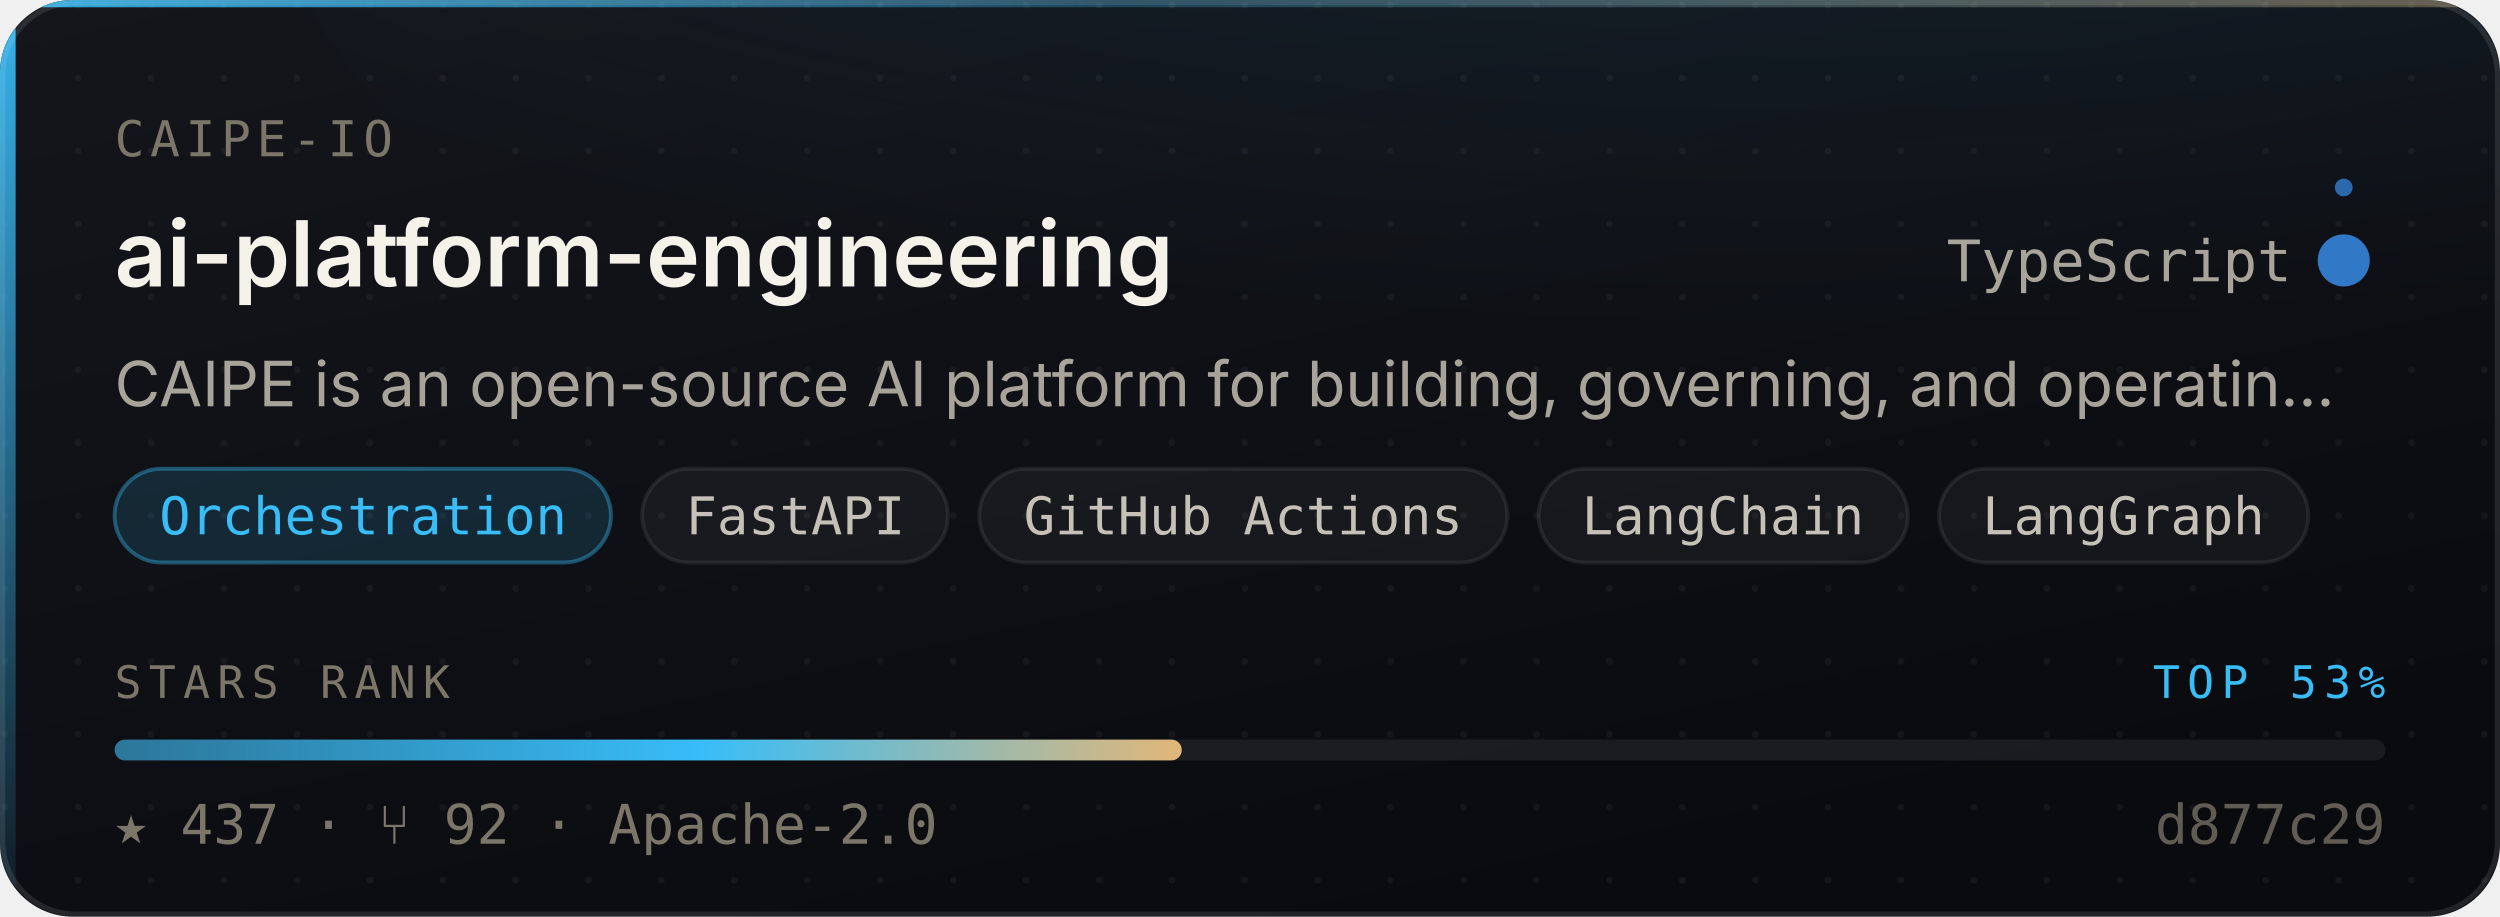
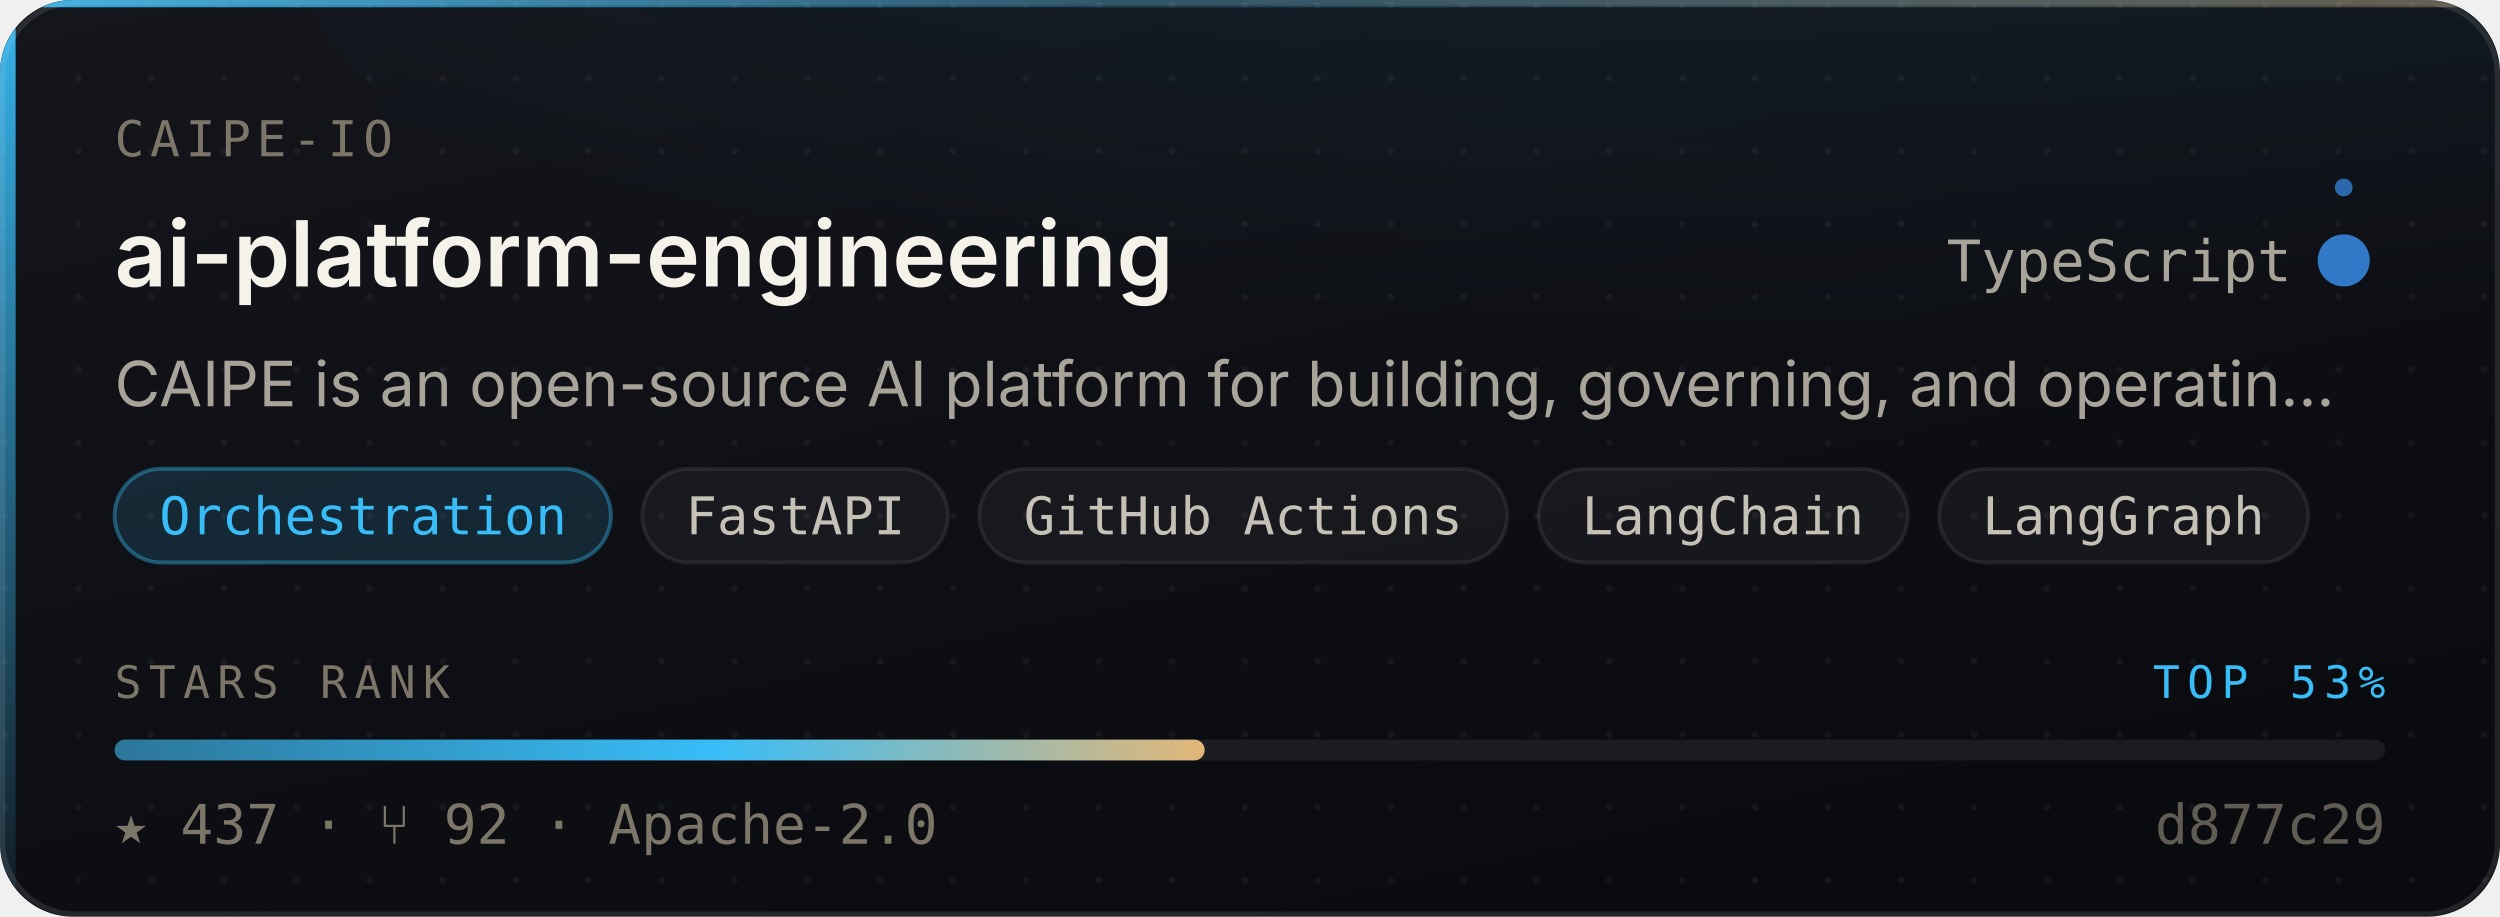
<svg xmlns="http://www.w3.org/2000/svg" width="480" height="176" viewBox="0 0 480 176" role="img" aria-label="caipe-io/ai-platform-engineering — Orchestration, 437 stars, top 53% of this corpus">
  <style>
    /* Motion is additive decoration. With reduced motion requested the whole
       motion layer is hidden and the card is still complete and correct. */
    @media (prefers-reduced-motion: reduce){ .mo{ display:none } }
  </style>
  <defs>
    <linearGradient id="surface" x1="0" y1="0" x2="0.6" y2="1">
      <stop offset="0" stop-color="#14161C" />
      <stop offset="1" stop-color="#0A0B0F" />
    </linearGradient>
    <linearGradient id="edge" x1="0" y1="0" x2="1" y2="0">
      <stop offset="0" stop-color="#38BDF8" stop-opacity="0.9" />
      <stop offset="0.45" stop-color="#38BDF8" stop-opacity="0.25" />
      <stop offset="1" stop-color="#E3B778" stop-opacity="0.35" />
    </linearGradient>
    <linearGradient id="rail" x1="0" y1="0" x2="0" y2="1">
      <stop offset="0" stop-color="#38BDF8" stop-opacity="0.95" />
      <stop offset="1" stop-color="#38BDF8" stop-opacity="0.06" />
    </linearGradient>
    <radialGradient id="glow" cx="0.5" cy="0" r="0.85">
      <stop offset="0" stop-color="#38BDF8" stop-opacity="0.20" />
      <stop offset="1" stop-color="#38BDF8" stop-opacity="0" />
    </radialGradient>
    <linearGradient id="sheen" x1="0" y1="0" x2="1" y2="0">
      <stop offset="0" stop-color="#ffffff" stop-opacity="0" />
      <stop offset="0.5" stop-color="#ffffff" stop-opacity="0.055" />
      <stop offset="1" stop-color="#ffffff" stop-opacity="0" />
    </linearGradient>
    <linearGradient id="rankFill" x1="0" y1="0" x2="1" y2="0">
      <stop offset="0" stop-color="rgba(56,189,248,0.55)" />
      <stop offset="0.55" stop-color="#38BDF8" />
      <stop offset="1" stop-color="#E3B778" />
    </linearGradient>
    <pattern id="dots" width="14" height="14" patternUnits="userSpaceOnUse">
      <circle cx="1" cy="1" r="0.65" fill="#ffffff" opacity="0.045" />
    </pattern>
    <clipPath id="frame">
      <rect x="0" y="0" width="480" height="176" rx="14" />
    </clipPath>
  </defs>
  <g clip-path="url(#frame)">
    <rect width="480" height="176" fill="url(#surface)" />
    <rect width="480" height="176" fill="url(#dots)" />
    <ellipse cx="345.6" cy="-40" rx="297.6" ry="150" fill="url(#glow)" />
    <rect x="0" y="0" width="3" height="176" fill="url(#rail)" />
    <rect x="0" y="0" width="480" height="1.4" fill="url(#edge)" />
  </g>
  <rect x="0.5" y="0.5" width="479" height="175" rx="14" fill="none" stroke="rgba(255,255,255,0.10)" stroke-width="1" />
  <g class="mo" clip-path="url(#frame)">
    <rect x="-150" y="0" width="130" height="176" fill="url(#sheen)">
      <animate attributeName="x" values="-150;500" dur="5.5s" repeatCount="indefinite" />
    </rect>
    <circle r="2.6" fill="#38BDF8" opacity="0">
      <animateMotion dur="3.4s" repeatCount="indefinite" calcMode="linear" keyPoints="0.04;0.96" keyTimes="0;1" path="M1.5 0 L1.5 176" />
      <animate attributeName="opacity" values="0;0.95;0.95;0" keyTimes="0;0.12;0.82;1" dur="3.4s" repeatCount="indefinite" />
    </circle>
  </g>
  <text x="22" y="30" font-size="9.5" letter-spacing="1.1" fill="#7C7669" font-family="ui-monospace,SFMono-Regular,'SF Mono',Menlo,monospace">CAIPE-IO</text>
  <text x="22" y="55" font-size="17.5" font-weight="600" fill="#F5F2EA" font-family="-apple-system,BlinkMacSystemFont,'Segoe UI',Inter,Helvetica,Arial,sans-serif">ai-platform-engineering</text>
  <text x="440" y="54" font-size="11" fill="#A9A49A" text-anchor="end" font-family="ui-monospace,SFMono-Regular,'SF Mono',Menlo,monospace">TypeScript</text>
  <circle cx="450" cy="50" r="4.5" fill="#3178c6" />
  <g class="mo">
    <g>
      <animateTransform attributeName="transform" type="rotate" from="0 450 50" to="360 450 50" dur="7s" repeatCount="indefinite" />
      <circle cx="450" cy="36" r="1.7" fill="#3178c6" opacity="0.85" />
    </g>
    <circle cx="450" cy="50" r="4.5" fill="none" stroke="#3178c6" stroke-width="1">
      <animate attributeName="r" values="4.5;11;4.5" dur="4s" repeatCount="indefinite" />
      <animate attributeName="stroke-opacity" values="0.5;0;0.5" dur="4s" repeatCount="indefinite" />
    </circle>
  </g>
  <text x="22" y="78" font-size="12" fill="#A9A49A" font-family="-apple-system,BlinkMacSystemFont,'Segoe UI',Inter,Helvetica,Arial,sans-serif">CAIPE is an open-source AI platform for building, governing, and operatin…</text>
  <rect x="22.0" y="90" width="95.3" height="18" rx="9" fill="rgba(56,189,248,0.14)" stroke="rgba(56,189,248,0.38)" stroke-width="0.75" />
  <text x="69.7" y="102.6" font-size="10" fill="#38BDF8" text-anchor="middle" font-family="ui-monospace,SFMono-Regular,'SF Mono',Menlo,monospace">Orchestration</text>
  <rect x="123.3" y="90" width="58.7" height="18" rx="9" fill="rgba(255,255,255,0.045)" stroke="rgba(255,255,255,0.075)" stroke-width="0.75" />
  <text x="152.7" y="102.6" font-size="10" fill="#C6C1B7" text-anchor="middle" font-family="ui-monospace,SFMono-Regular,'SF Mono',Menlo,monospace">FastAPI</text>
  <rect x="188.0" y="90" width="101.4" height="18" rx="9" fill="rgba(255,255,255,0.045)" stroke="rgba(255,255,255,0.075)" stroke-width="0.75" />
  <text x="238.7" y="102.6" font-size="10" fill="#C6C1B7" text-anchor="middle" font-family="ui-monospace,SFMono-Regular,'SF Mono',Menlo,monospace">GitHub Actions</text>
  <rect x="295.4" y="90" width="70.9" height="18" rx="9" fill="rgba(255,255,255,0.045)" stroke="rgba(255,255,255,0.075)" stroke-width="0.75" />
  <text x="330.8" y="102.6" font-size="10" fill="#C6C1B7" text-anchor="middle" font-family="ui-monospace,SFMono-Regular,'SF Mono',Menlo,monospace">LangChain</text>
  <rect x="372.3" y="90" width="70.9" height="18" rx="9" fill="rgba(255,255,255,0.045)" stroke="rgba(255,255,255,0.075)" stroke-width="0.75" />
  <text x="407.7" y="102.6" font-size="10" fill="#C6C1B7" text-anchor="middle" font-family="ui-monospace,SFMono-Regular,'SF Mono',Menlo,monospace">LangGraph</text>
  <text x="22" y="134" font-size="8.6" letter-spacing="1.4" fill="#7C7669" font-family="ui-monospace,SFMono-Regular,'SF Mono',Menlo,monospace">STARS RANK</text>
  <text x="458" y="134" font-size="8.6" letter-spacing="1.4" fill="#38BDF8" text-anchor="end" font-family="ui-monospace,SFMono-Regular,'SF Mono',Menlo,monospace">TOP 53%</text>
  <rect x="22" y="142" width="436" height="4" rx="2" fill="rgba(255,255,255,0.07)" />
-   <rect x="22" y="142" width="204.9" height="4" rx="2" fill="url(#rankFill)">
-     <animate attributeName="width" from="0" to="204.9" dur="1.1s" fill="freeze" calcMode="spline" keySplines="0.16 1 0.3 1" keyTimes="0;1" />
+   <rect x="22" y="142" width="209.3" height="4" rx="2" fill="url(#rankFill)">
+     <animate attributeName="width" from="0" to="209.3" dur="1.1s" fill="freeze" calcMode="spline" keySplines="0.16 1 0.3 1" keyTimes="0;1" />
  </rect>
  <text x="22" y="162" font-size="10.5" fill="#7C7669" font-family="ui-monospace,SFMono-Regular,'SF Mono',Menlo,monospace">★ 437   ·   ⑂ 92   ·   Apache-2.0</text>
  <text x="458" y="162" font-size="10.5" fill="#7C7669" text-anchor="end" font-family="ui-monospace,SFMono-Regular,'SF Mono',Menlo,monospace" opacity="0.75">d877c29</text>
</svg>
